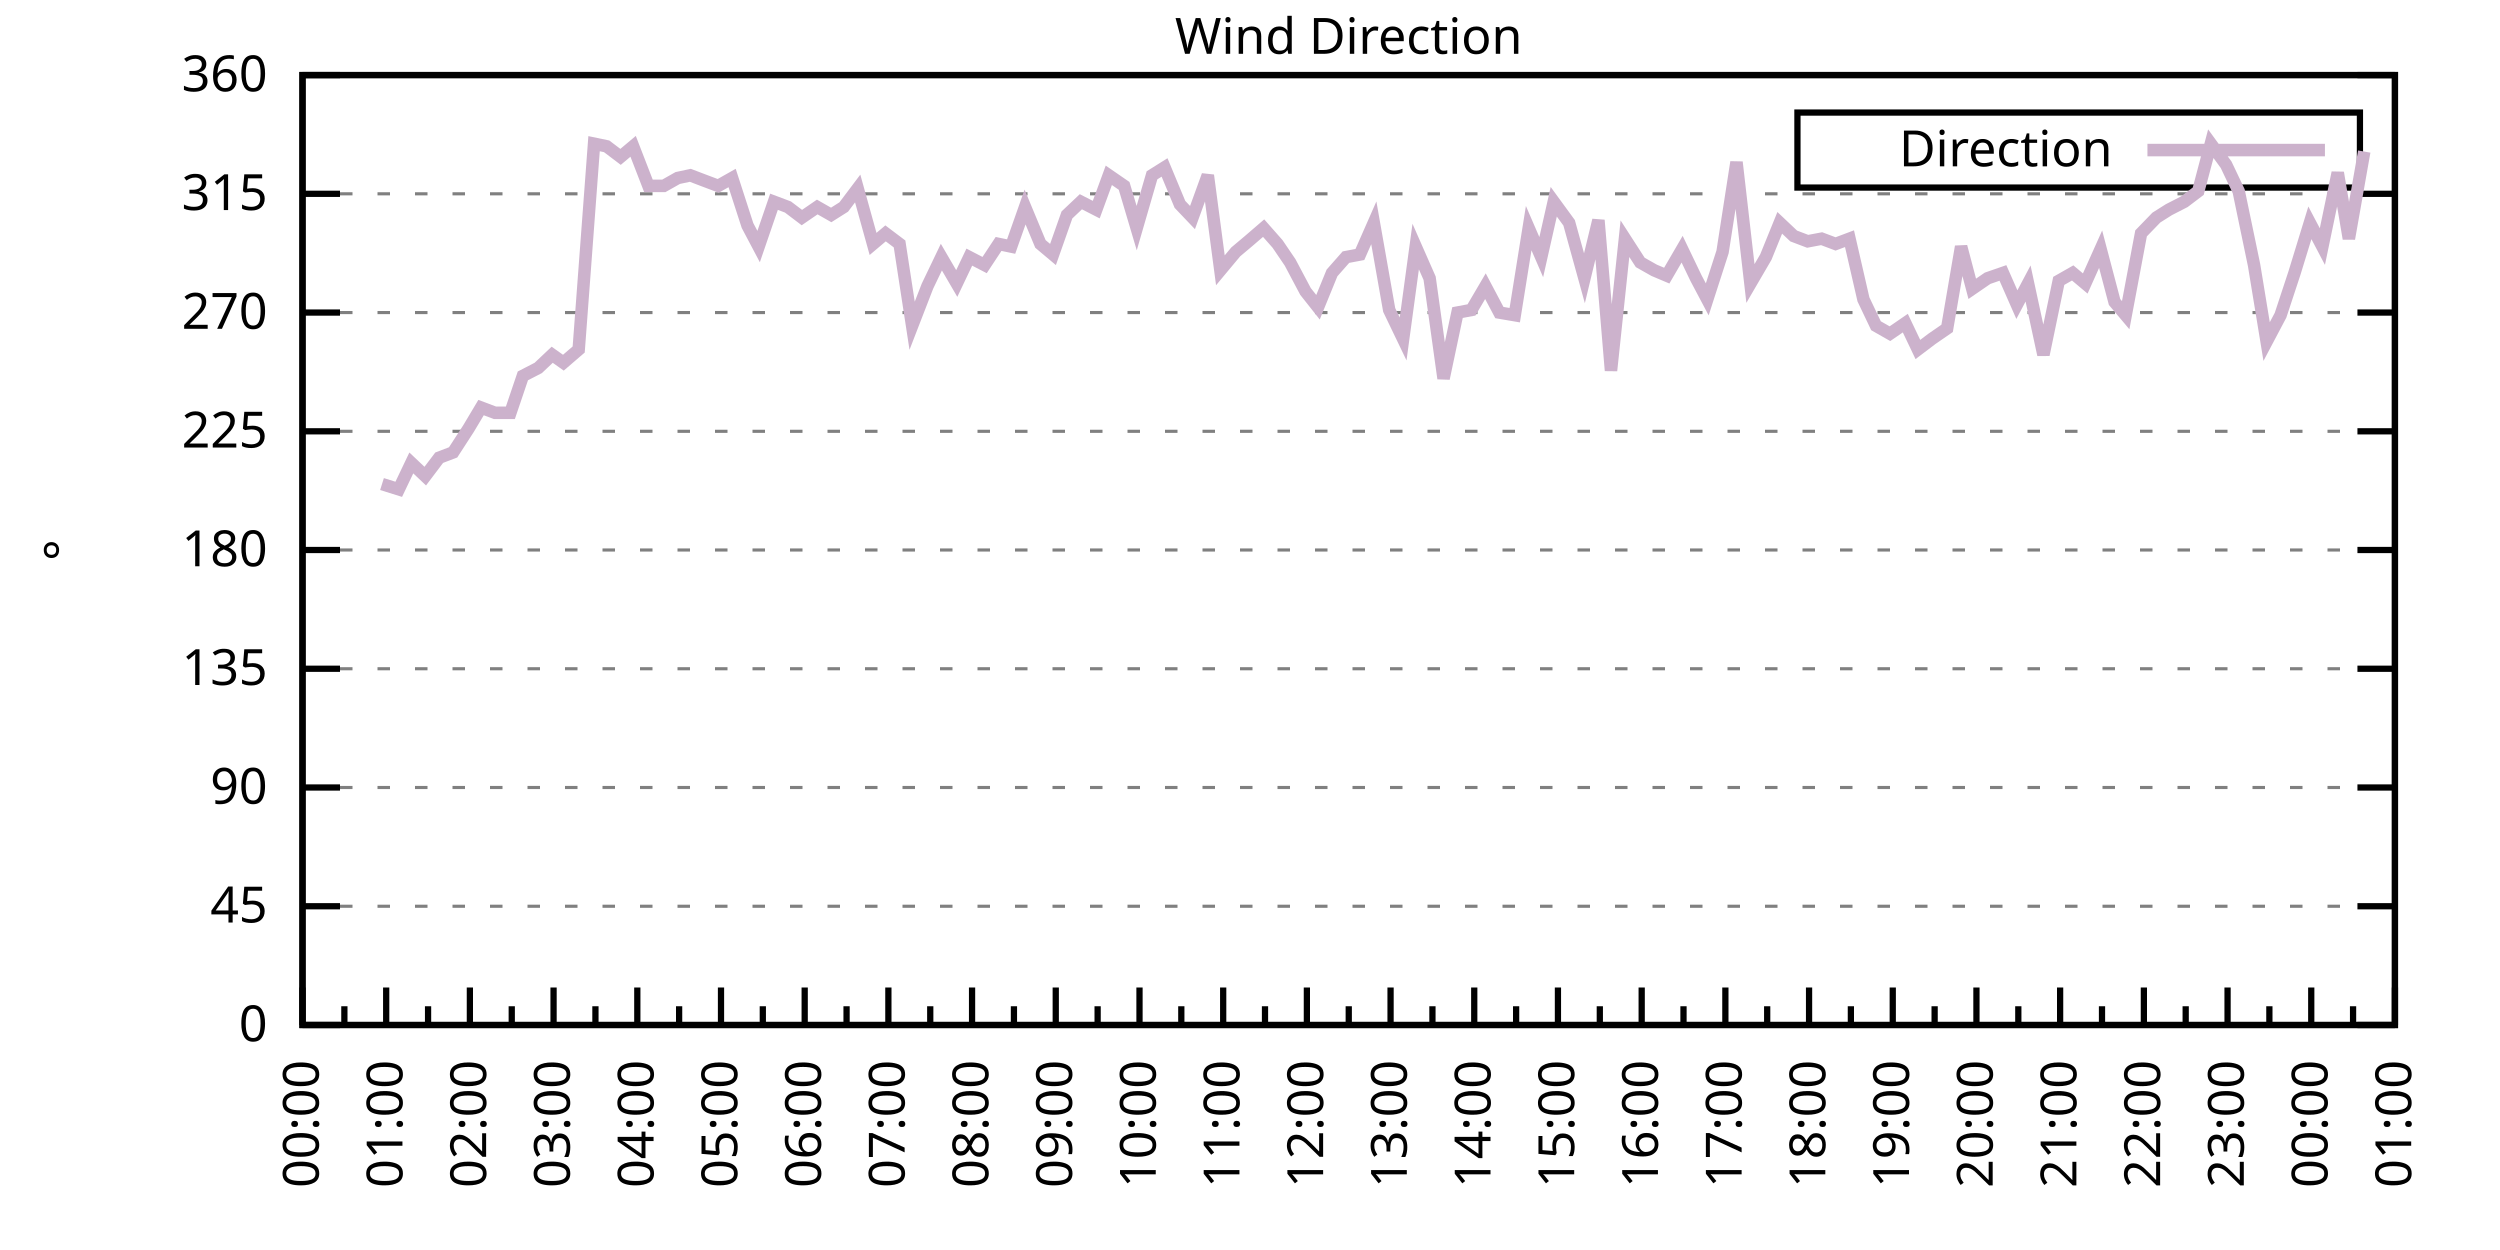
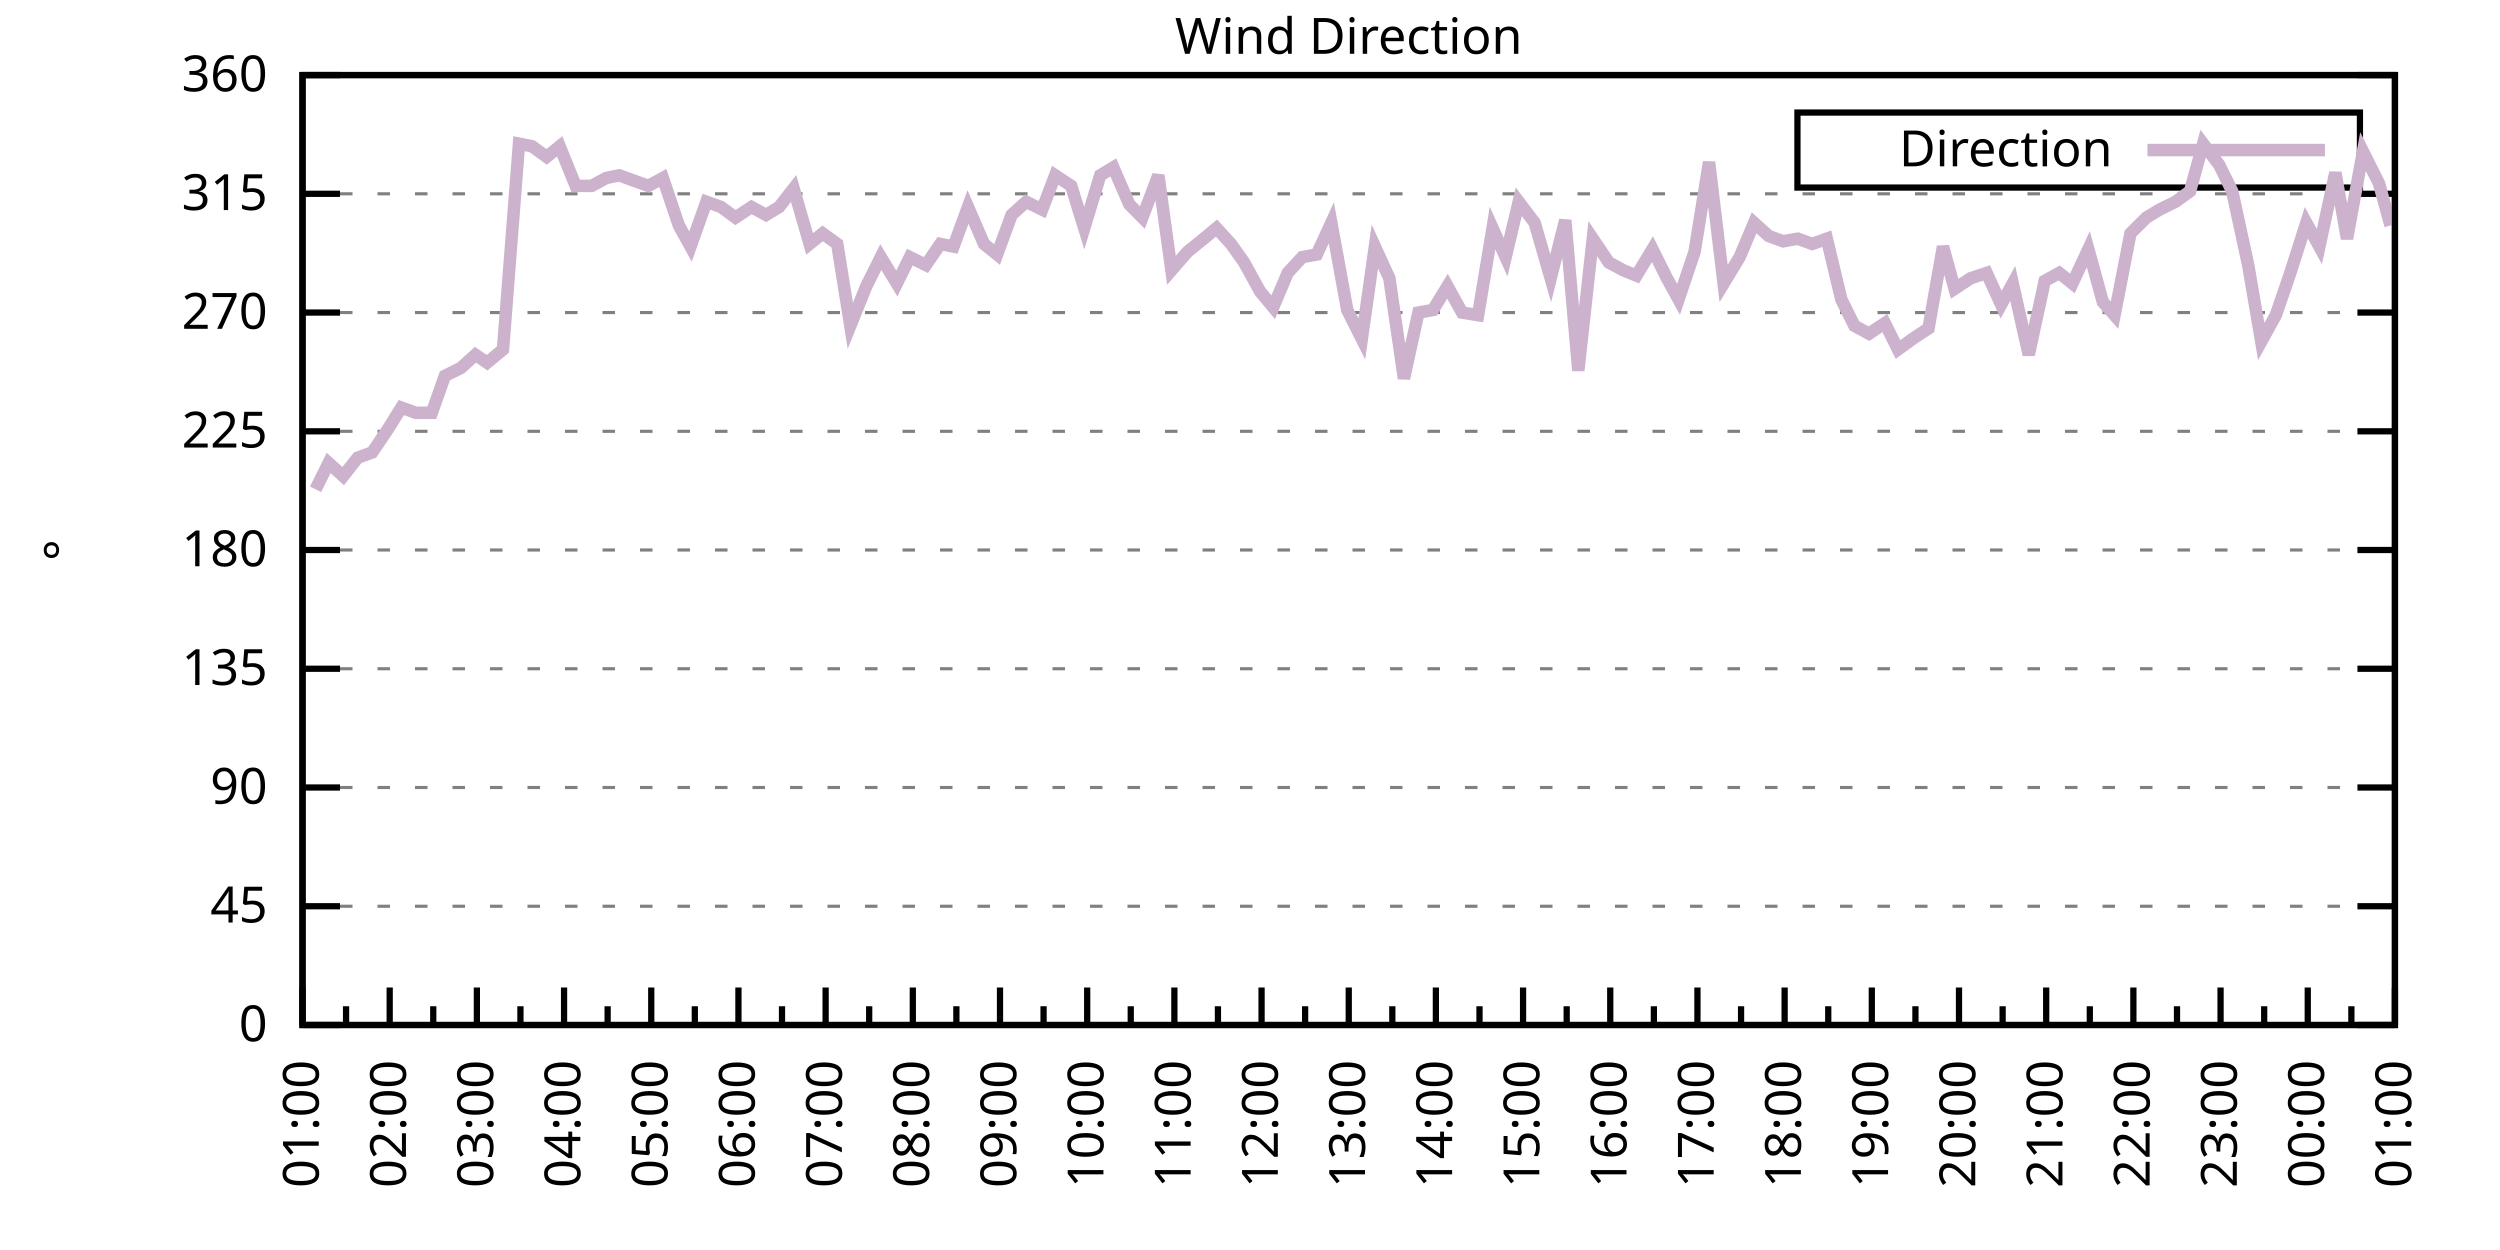
<svg xmlns="http://www.w3.org/2000/svg" xmlns:xlink="http://www.w3.org/1999/xlink" width="400" height="200" viewBox="0 0 400 200">
  <g id="gnuplot_canvas">
    <rect x="0" y="0" width="400" height="200" fill="none" />
    <defs>
      <circle id="gpDot" r="0.5" stroke-width="0.5" stroke="currentColor" />
      <path id="gpPt0" stroke-width="0.333" stroke="currentColor" d="M-1,0 h2 M0,-1 v2" />
      <path id="gpPt1" stroke-width="0.333" stroke="currentColor" d="M-1,-1 L1,1 M1,-1 L-1,1" />
      <path id="gpPt2" stroke-width="0.333" stroke="currentColor" d="M-1,0 L1,0 M0,-1 L0,1 M-1,-1 L1,1 M-1,1 L1,-1" />
      <rect id="gpPt3" stroke-width="0.333" stroke="currentColor" x="-1" y="-1" width="2" height="2" />
      <rect id="gpPt4" stroke-width="0.333" stroke="currentColor" fill="currentColor" x="-1" y="-1" width="2" height="2" />
      <circle id="gpPt5" stroke-width="0.333" stroke="currentColor" cx="0" cy="0" r="1" />
      <use xlink:href="#gpPt5" id="gpPt6" fill="currentColor" stroke="none" />
      <path id="gpPt7" stroke-width="0.333" stroke="currentColor" d="M0,-1.33 L-1.33,0.67 L1.33,0.67 z" />
      <use xlink:href="#gpPt7" id="gpPt8" fill="currentColor" stroke="none" />
      <use xlink:href="#gpPt7" id="gpPt9" stroke="currentColor" transform="rotate(180)" />
      <use xlink:href="#gpPt9" id="gpPt10" fill="currentColor" stroke="none" />
      <use xlink:href="#gpPt3" id="gpPt11" stroke="currentColor" transform="rotate(45)" />
      <use xlink:href="#gpPt11" id="gpPt12" fill="currentColor" stroke="none" />
      <path id="gpPt13" stroke-width="0.333" stroke="currentColor" d="M0,1.330 L1.265,0.411 L0.782,-1.067 L-0.782,-1.076 L-1.265,0.411 z" />
      <use xlink:href="#gpPt13" id="gpPt14" fill="currentColor" stroke="none" />
      <filter id="textbox" filterUnits="objectBoundingBox" x="0" y="0" height="1" width="1">
        <feFlood flood-color="white" flood-opacity="1" result="bgnd" />
        <feComposite in="SourceGraphic" in2="bgnd" operator="atop" />
      </filter>
      <filter id="greybox" filterUnits="objectBoundingBox" x="0" y="0" height="1" width="1">
        <feFlood flood-color="lightgrey" flood-opacity="1" result="grey" />
        <feComposite in="SourceGraphic" in2="grey" operator="atop" />
      </filter>
    </defs>
    <g fill="none" color="white" stroke="currentColor" stroke-width="1.00" stroke-linecap="butt" stroke-linejoin="miter">
</g>
    <g fill="none" color="black" stroke="currentColor" stroke-width="1.00" stroke-linecap="butt" stroke-linejoin="miter">
      <g stroke="none" shape-rendering="crispEdges">
        <polygon fill="rgb(255, 255, 255)" points="48.40,164.00 383.18,164.00 383.18,12.02 48.40,12.02 " />
      </g>
    </g>
    <g fill="none" color="black" stroke="currentColor" stroke-width="1.00" stroke-linecap="butt" stroke-linejoin="miter">
</g>
    <g fill="none" color="black" stroke="black" stroke-width="0.50" stroke-linecap="butt" stroke-linejoin="miter">
</g>
    <g fill="none" color="gray" stroke="currentColor" stroke-width="0.50" stroke-linecap="butt" stroke-linejoin="miter">
      <path stroke="gray" stroke-dasharray="2,4" class="gridline" d="M48.40,164.00 L383.19,164.00  " />
    </g>
    <g fill="none" color="gray" stroke="gray" stroke-width="1.00" stroke-linecap="butt" stroke-linejoin="miter">
</g>
    <g fill="none" color="black" stroke="currentColor" stroke-width="1.00" stroke-linecap="butt" stroke-linejoin="miter">
      <path stroke="black" d="M48.40,164.00 L54.40,164.00 M383.19,164.00 L377.19,164.00  " />
      <g transform="translate(42.80,166.60)" stroke="none" fill="black" font-family="Sans" font-size="8.00" text-anchor="end">
        <text>
          <tspan font-family="Sans"> 0</tspan>
        </text>
      </g>
    </g>
    <g fill="none" color="black" stroke="currentColor" stroke-width="1.00" stroke-linecap="butt" stroke-linejoin="miter">
</g>
    <g fill="none" color="black" stroke="black" stroke-width="0.50" stroke-linecap="butt" stroke-linejoin="miter">
</g>
    <g fill="none" color="gray" stroke="currentColor" stroke-width="0.50" stroke-linecap="butt" stroke-linejoin="miter">
      <path stroke="gray" stroke-dasharray="2,4" class="gridline" d="M48.40,145.00 L383.19,145.00  " />
    </g>
    <g fill="none" color="gray" stroke="gray" stroke-width="1.00" stroke-linecap="butt" stroke-linejoin="miter">
</g>
    <g fill="none" color="black" stroke="currentColor" stroke-width="1.00" stroke-linecap="butt" stroke-linejoin="miter">
      <path stroke="black" d="M48.40,145.00 L54.40,145.00 M383.19,145.00 L377.19,145.00  " />
      <g transform="translate(42.80,147.60)" stroke="none" fill="black" font-family="Sans" font-size="8.00" text-anchor="end">
        <text>
          <tspan font-family="Sans"> 45</tspan>
        </text>
      </g>
    </g>
    <g fill="none" color="black" stroke="currentColor" stroke-width="1.00" stroke-linecap="butt" stroke-linejoin="miter">
</g>
    <g fill="none" color="black" stroke="black" stroke-width="0.50" stroke-linecap="butt" stroke-linejoin="miter">
</g>
    <g fill="none" color="gray" stroke="currentColor" stroke-width="0.50" stroke-linecap="butt" stroke-linejoin="miter">
      <path stroke="gray" stroke-dasharray="2,4" class="gridline" d="M48.40,126.00 L383.19,126.00  " />
    </g>
    <g fill="none" color="gray" stroke="gray" stroke-width="1.00" stroke-linecap="butt" stroke-linejoin="miter">
</g>
    <g fill="none" color="black" stroke="currentColor" stroke-width="1.00" stroke-linecap="butt" stroke-linejoin="miter">
      <path stroke="black" d="M48.40,126.00 L54.40,126.00 M383.19,126.00 L377.19,126.00  " />
      <g transform="translate(42.80,128.60)" stroke="none" fill="black" font-family="Sans" font-size="8.00" text-anchor="end">
        <text>
          <tspan font-family="Sans"> 90</tspan>
        </text>
      </g>
    </g>
    <g fill="none" color="black" stroke="currentColor" stroke-width="1.00" stroke-linecap="butt" stroke-linejoin="miter">
</g>
    <g fill="none" color="black" stroke="black" stroke-width="0.50" stroke-linecap="butt" stroke-linejoin="miter">
</g>
    <g fill="none" color="gray" stroke="currentColor" stroke-width="0.50" stroke-linecap="butt" stroke-linejoin="miter">
      <path stroke="gray" stroke-dasharray="2,4" class="gridline" d="M48.40,107.00 L383.19,107.00  " />
    </g>
    <g fill="none" color="gray" stroke="gray" stroke-width="1.00" stroke-linecap="butt" stroke-linejoin="miter">
</g>
    <g fill="none" color="black" stroke="currentColor" stroke-width="1.00" stroke-linecap="butt" stroke-linejoin="miter">
      <path stroke="black" d="M48.40,107.00 L54.40,107.00 M383.19,107.00 L377.19,107.00  " />
      <g transform="translate(42.80,109.60)" stroke="none" fill="black" font-family="Sans" font-size="8.00" text-anchor="end">
        <text>
          <tspan font-family="Sans"> 135</tspan>
        </text>
      </g>
    </g>
    <g fill="none" color="black" stroke="currentColor" stroke-width="1.00" stroke-linecap="butt" stroke-linejoin="miter">
</g>
    <g fill="none" color="black" stroke="black" stroke-width="0.50" stroke-linecap="butt" stroke-linejoin="miter">
</g>
    <g fill="none" color="gray" stroke="currentColor" stroke-width="0.50" stroke-linecap="butt" stroke-linejoin="miter">
      <path stroke="gray" stroke-dasharray="2,4" class="gridline" d="M48.40,88.00 L383.19,88.00  " />
    </g>
    <g fill="none" color="gray" stroke="gray" stroke-width="1.00" stroke-linecap="butt" stroke-linejoin="miter">
</g>
    <g fill="none" color="black" stroke="currentColor" stroke-width="1.00" stroke-linecap="butt" stroke-linejoin="miter">
      <path stroke="black" d="M48.40,88.00 L54.40,88.00 M383.19,88.00 L377.19,88.00  " />
      <g transform="translate(42.80,90.60)" stroke="none" fill="black" font-family="Sans" font-size="8.00" text-anchor="end">
        <text>
          <tspan font-family="Sans"> 180</tspan>
        </text>
      </g>
    </g>
    <g fill="none" color="black" stroke="currentColor" stroke-width="1.00" stroke-linecap="butt" stroke-linejoin="miter">
</g>
    <g fill="none" color="black" stroke="black" stroke-width="0.50" stroke-linecap="butt" stroke-linejoin="miter">
</g>
    <g fill="none" color="gray" stroke="currentColor" stroke-width="0.50" stroke-linecap="butt" stroke-linejoin="miter">
      <path stroke="gray" stroke-dasharray="2,4" class="gridline" d="M48.40,69.01 L383.19,69.01  " />
    </g>
    <g fill="none" color="gray" stroke="gray" stroke-width="1.00" stroke-linecap="butt" stroke-linejoin="miter">
</g>
    <g fill="none" color="black" stroke="currentColor" stroke-width="1.00" stroke-linecap="butt" stroke-linejoin="miter">
      <path stroke="black" d="M48.40,69.01 L54.40,69.01 M383.19,69.01 L377.19,69.01  " />
      <g transform="translate(42.80,71.61)" stroke="none" fill="black" font-family="Sans" font-size="8.00" text-anchor="end">
        <text>
          <tspan font-family="Sans"> 225</tspan>
        </text>
      </g>
    </g>
    <g fill="none" color="black" stroke="currentColor" stroke-width="1.00" stroke-linecap="butt" stroke-linejoin="miter">
</g>
    <g fill="none" color="black" stroke="black" stroke-width="0.50" stroke-linecap="butt" stroke-linejoin="miter">
</g>
    <g fill="none" color="gray" stroke="currentColor" stroke-width="0.50" stroke-linecap="butt" stroke-linejoin="miter">
      <path stroke="gray" stroke-dasharray="2,4" class="gridline" d="M48.40,50.01 L383.19,50.01  " />
    </g>
    <g fill="none" color="gray" stroke="gray" stroke-width="1.00" stroke-linecap="butt" stroke-linejoin="miter">
</g>
    <g fill="none" color="black" stroke="currentColor" stroke-width="1.00" stroke-linecap="butt" stroke-linejoin="miter">
      <path stroke="black" d="M48.40,50.01 L54.40,50.01 M383.19,50.01 L377.19,50.01  " />
      <g transform="translate(42.80,52.61)" stroke="none" fill="black" font-family="Sans" font-size="8.00" text-anchor="end">
        <text>
          <tspan font-family="Sans"> 270</tspan>
        </text>
      </g>
    </g>
    <g fill="none" color="black" stroke="currentColor" stroke-width="1.00" stroke-linecap="butt" stroke-linejoin="miter">
</g>
    <g fill="none" color="black" stroke="black" stroke-width="0.50" stroke-linecap="butt" stroke-linejoin="miter">
</g>
    <g fill="none" color="gray" stroke="currentColor" stroke-width="0.50" stroke-linecap="butt" stroke-linejoin="miter">
      <path stroke="gray" stroke-dasharray="2,4" class="gridline" d="M48.40,31.01 L383.19,31.01  " />
    </g>
    <g fill="none" color="gray" stroke="gray" stroke-width="1.00" stroke-linecap="butt" stroke-linejoin="miter">
</g>
    <g fill="none" color="black" stroke="currentColor" stroke-width="1.00" stroke-linecap="butt" stroke-linejoin="miter">
      <path stroke="black" d="M48.40,31.01 L54.40,31.01 M383.19,31.01 L377.19,31.01  " />
      <g transform="translate(42.80,33.61)" stroke="none" fill="black" font-family="Sans" font-size="8.00" text-anchor="end">
        <text>
          <tspan font-family="Sans"> 315</tspan>
        </text>
      </g>
    </g>
    <g fill="none" color="black" stroke="currentColor" stroke-width="1.00" stroke-linecap="butt" stroke-linejoin="miter">
</g>
    <g fill="none" color="black" stroke="black" stroke-width="0.50" stroke-linecap="butt" stroke-linejoin="miter">
</g>
    <g fill="none" color="gray" stroke="currentColor" stroke-width="0.50" stroke-linecap="butt" stroke-linejoin="miter">
      <path stroke="gray" stroke-dasharray="2,4" class="gridline" d="M48.40,12.01 L383.19,12.01  " />
    </g>
    <g fill="none" color="gray" stroke="gray" stroke-width="1.00" stroke-linecap="butt" stroke-linejoin="miter">
</g>
    <g fill="none" color="black" stroke="currentColor" stroke-width="1.00" stroke-linecap="butt" stroke-linejoin="miter">
      <path stroke="black" d="M48.40,12.01 L54.40,12.01 M383.19,12.01 L377.19,12.01  " />
      <g transform="translate(42.80,14.61)" stroke="none" fill="black" font-family="Sans" font-size="8.00" text-anchor="end">
        <text>
          <tspan font-family="Sans"> 360</tspan>
        </text>
      </g>
    </g>
    <g fill="none" color="black" stroke="currentColor" stroke-width="1.00" stroke-linecap="butt" stroke-linejoin="miter">
      <path stroke="black" d="M48.40,164.00 L48.40,158.00  " />
      <g transform="translate(51.00,169.60) rotate(270)" stroke="none" fill="black" font-family="Sans" font-size="8.00" text-anchor="end">
        <text>
+           <tspan font-family="Sans">01:00</tspan>
+         </text>
+       </g>
+     </g>
+     <g fill="none" color="black" stroke="currentColor" stroke-width="1.00" stroke-linecap="butt" stroke-linejoin="miter">
+       <path stroke="black" d="M55.37,164.00 L55.37,161.00 M62.35,164.00 L62.35,158.00  " />
+       <g transform="translate(64.95,169.60) rotate(270)" stroke="none" fill="black" font-family="Sans" font-size="8.00" text-anchor="end">
+         <text>
+           <tspan font-family="Sans">02:00</tspan>
+         </text>
+       </g>
+     </g>
+     <g fill="none" color="black" stroke="currentColor" stroke-width="1.00" stroke-linecap="butt" stroke-linejoin="miter">
+       <path stroke="black" d="M69.32,164.00 L69.32,161.00 M76.30,164.00 L76.30,158.00  " />
+       <g transform="translate(78.90,169.60) rotate(270)" stroke="none" fill="black" font-family="Sans" font-size="8.00" text-anchor="end">
+         <text>
+           <tspan font-family="Sans">03:00</tspan>
+         </text>
+       </g>
+     </g>
+     <g fill="none" color="black" stroke="currentColor" stroke-width="1.00" stroke-linecap="butt" stroke-linejoin="miter">
+       <path stroke="black" d="M83.27,164.00 L83.27,161.00 M90.25,164.00 L90.25,158.00  " />
+       <g transform="translate(92.85,169.60) rotate(270)" stroke="none" fill="black" font-family="Sans" font-size="8.00" text-anchor="end">
+         <text>
+           <tspan font-family="Sans">04:00</tspan>
+         </text>
+       </g>
+     </g>
+     <g fill="none" color="black" stroke="currentColor" stroke-width="1.00" stroke-linecap="butt" stroke-linejoin="miter">
+       <path stroke="black" d="M97.22,164.00 L97.22,161.00 M104.20,164.00 L104.20,158.00  " />
+       <g transform="translate(106.80,169.60) rotate(270)" stroke="none" fill="black" font-family="Sans" font-size="8.00" text-anchor="end">
+         <text>
+           <tspan font-family="Sans">05:00</tspan>
+         </text>
+       </g>
+     </g>
+     <g fill="none" color="black" stroke="currentColor" stroke-width="1.00" stroke-linecap="butt" stroke-linejoin="miter">
+       <path stroke="black" d="M111.17,164.00 L111.17,161.00 M118.15,164.00 L118.15,158.00  " />
+       <g transform="translate(120.75,169.60) rotate(270)" stroke="none" fill="black" font-family="Sans" font-size="8.00" text-anchor="end">
+         <text>
+           <tspan font-family="Sans">06:00</tspan>
+         </text>
+       </g>
+     </g>
+     <g fill="none" color="black" stroke="currentColor" stroke-width="1.00" stroke-linecap="butt" stroke-linejoin="miter">
+       <path stroke="black" d="M125.12,164.00 L125.12,161.00 M132.10,164.00 L132.10,158.00  " />
+       <g transform="translate(134.70,169.60) rotate(270)" stroke="none" fill="black" font-family="Sans" font-size="8.00" text-anchor="end">
+         <text>
+           <tspan font-family="Sans">07:00</tspan>
+         </text>
+       </g>
+     </g>
+     <g fill="none" color="black" stroke="currentColor" stroke-width="1.00" stroke-linecap="butt" stroke-linejoin="miter">
+       <path stroke="black" d="M139.07,164.00 L139.07,161.00 M146.05,164.00 L146.05,158.00  " />
+       <g transform="translate(148.65,169.60) rotate(270)" stroke="none" fill="black" font-family="Sans" font-size="8.00" text-anchor="end">
+         <text>
+           <tspan font-family="Sans">08:00</tspan>
+         </text>
+       </g>
+     </g>
+     <g fill="none" color="black" stroke="currentColor" stroke-width="1.00" stroke-linecap="butt" stroke-linejoin="miter">
+       <path stroke="black" d="M153.02,164.00 L153.02,161.00 M160.00,164.00 L160.00,158.00  " />
+       <g transform="translate(162.60,169.60) rotate(270)" stroke="none" fill="black" font-family="Sans" font-size="8.00" text-anchor="end">
+         <text>
+           <tspan font-family="Sans">09:00</tspan>
+         </text>
+       </g>
+     </g>
+     <g fill="none" color="black" stroke="currentColor" stroke-width="1.00" stroke-linecap="butt" stroke-linejoin="miter">
+       <path stroke="black" d="M166.97,164.00 L166.97,161.00 M173.95,164.00 L173.95,158.00  " />
+       <g transform="translate(176.55,169.60) rotate(270)" stroke="none" fill="black" font-family="Sans" font-size="8.00" text-anchor="end">
+         <text>
+           <tspan font-family="Sans">10:00</tspan>
+         </text>
+       </g>
+     </g>
+     <g fill="none" color="black" stroke="currentColor" stroke-width="1.00" stroke-linecap="butt" stroke-linejoin="miter">
+       <path stroke="black" d="M180.92,164.00 L180.92,161.00 M187.90,164.00 L187.90,158.00  " />
+       <g transform="translate(190.50,169.60) rotate(270)" stroke="none" fill="black" font-family="Sans" font-size="8.00" text-anchor="end">
+         <text>
+           <tspan font-family="Sans">11:00</tspan>
+         </text>
+       </g>
+     </g>
+     <g fill="none" color="black" stroke="currentColor" stroke-width="1.00" stroke-linecap="butt" stroke-linejoin="miter">
+       <path stroke="black" d="M194.87,164.00 L194.87,161.00 M201.85,164.00 L201.85,158.00  " />
+       <g transform="translate(204.45,169.60) rotate(270)" stroke="none" fill="black" font-family="Sans" font-size="8.00" text-anchor="end">
+         <text>
+           <tspan font-family="Sans">12:00</tspan>
+         </text>
+       </g>
+     </g>
+     <g fill="none" color="black" stroke="currentColor" stroke-width="1.00" stroke-linecap="butt" stroke-linejoin="miter">
+       <path stroke="black" d="M208.82,164.00 L208.82,161.00 M215.80,164.00 L215.80,158.00  " />
+       <g transform="translate(218.40,169.60) rotate(270)" stroke="none" fill="black" font-family="Sans" font-size="8.00" text-anchor="end">
+         <text>
+           <tspan font-family="Sans">13:00</tspan>
+         </text>
+       </g>
+     </g>
+     <g fill="none" color="black" stroke="currentColor" stroke-width="1.00" stroke-linecap="butt" stroke-linejoin="miter">
+       <path stroke="black" d="M222.77,164.00 L222.77,161.00 M229.74,164.00 L229.74,158.00  " />
+       <g transform="translate(232.34,169.60) rotate(270)" stroke="none" fill="black" font-family="Sans" font-size="8.00" text-anchor="end">
+         <text>
+           <tspan font-family="Sans">14:00</tspan>
+         </text>
+       </g>
+     </g>
+     <g fill="none" color="black" stroke="currentColor" stroke-width="1.00" stroke-linecap="butt" stroke-linejoin="miter">
+       <path stroke="black" d="M236.72,164.00 L236.72,161.00 M243.69,164.00 L243.69,158.00  " />
+       <g transform="translate(246.29,169.60) rotate(270)" stroke="none" fill="black" font-family="Sans" font-size="8.00" text-anchor="end">
+         <text>
+           <tspan font-family="Sans">15:00</tspan>
+         </text>
+       </g>
+     </g>
+     <g fill="none" color="black" stroke="currentColor" stroke-width="1.00" stroke-linecap="butt" stroke-linejoin="miter">
+       <path stroke="black" d="M250.67,164.00 L250.67,161.00 M257.64,164.00 L257.64,158.00  " />
+       <g transform="translate(260.24,169.60) rotate(270)" stroke="none" fill="black" font-family="Sans" font-size="8.00" text-anchor="end">
+         <text>
+           <tspan font-family="Sans">16:00</tspan>
+         </text>
+       </g>
+     </g>
+     <g fill="none" color="black" stroke="currentColor" stroke-width="1.00" stroke-linecap="butt" stroke-linejoin="miter">
+       <path stroke="black" d="M264.62,164.00 L264.62,161.00 M271.59,164.00 L271.59,158.00  " />
+       <g transform="translate(274.19,169.60) rotate(270)" stroke="none" fill="black" font-family="Sans" font-size="8.00" text-anchor="end">
+         <text>
+           <tspan font-family="Sans">17:00</tspan>
+         </text>
+       </g>
+     </g>
+     <g fill="none" color="black" stroke="currentColor" stroke-width="1.00" stroke-linecap="butt" stroke-linejoin="miter">
+       <path stroke="black" d="M278.57,164.00 L278.57,161.00 M285.54,164.00 L285.54,158.00  " />
+       <g transform="translate(288.14,169.60) rotate(270)" stroke="none" fill="black" font-family="Sans" font-size="8.00" text-anchor="end">
+         <text>
+           <tspan font-family="Sans">18:00</tspan>
+         </text>
+       </g>
+     </g>
+     <g fill="none" color="black" stroke="currentColor" stroke-width="1.00" stroke-linecap="butt" stroke-linejoin="miter">
+       <path stroke="black" d="M292.52,164.00 L292.52,161.00 M299.49,164.00 L299.49,158.00  " />
+       <g transform="translate(302.09,169.60) rotate(270)" stroke="none" fill="black" font-family="Sans" font-size="8.00" text-anchor="end">
+         <text>
+           <tspan font-family="Sans">19:00</tspan>
+         </text>
+       </g>
+     </g>
+     <g fill="none" color="black" stroke="currentColor" stroke-width="1.00" stroke-linecap="butt" stroke-linejoin="miter">
+       <path stroke="black" d="M306.47,164.00 L306.47,161.00 M313.44,164.00 L313.44,158.00  " />
+       <g transform="translate(316.04,169.60) rotate(270)" stroke="none" fill="black" font-family="Sans" font-size="8.00" text-anchor="end">
+         <text>
+           <tspan font-family="Sans">20:00</tspan>
+         </text>
+       </g>
+     </g>
+     <g fill="none" color="black" stroke="currentColor" stroke-width="1.00" stroke-linecap="butt" stroke-linejoin="miter">
+       <path stroke="black" d="M320.42,164.00 L320.42,161.00 M327.39,164.00 L327.39,158.00  " />
+       <g transform="translate(329.99,169.60) rotate(270)" stroke="none" fill="black" font-family="Sans" font-size="8.00" text-anchor="end">
+         <text>
+           <tspan font-family="Sans">21:00</tspan>
+         </text>
+       </g>
+     </g>
+     <g fill="none" color="black" stroke="currentColor" stroke-width="1.00" stroke-linecap="butt" stroke-linejoin="miter">
+       <path stroke="black" d="M334.37,164.00 L334.37,161.00 M341.34,164.00 L341.34,158.00  " />
+       <g transform="translate(343.94,169.60) rotate(270)" stroke="none" fill="black" font-family="Sans" font-size="8.00" text-anchor="end">
+         <text>
+           <tspan font-family="Sans">22:00</tspan>
+         </text>
+       </g>
+     </g>
+     <g fill="none" color="black" stroke="currentColor" stroke-width="1.00" stroke-linecap="butt" stroke-linejoin="miter">
+       <path stroke="black" d="M348.32,164.00 L348.32,161.00 M355.29,164.00 L355.29,158.00  " />
+       <g transform="translate(357.89,169.60) rotate(270)" stroke="none" fill="black" font-family="Sans" font-size="8.00" text-anchor="end">
+         <text>
+           <tspan font-family="Sans">23:00</tspan>
+         </text>
+       </g>
+     </g>
+     <g fill="none" color="black" stroke="currentColor" stroke-width="1.00" stroke-linecap="butt" stroke-linejoin="miter">
+       <path stroke="black" d="M362.27,164.00 L362.27,161.00 M369.24,164.00 L369.24,158.00  " />
+       <g transform="translate(371.84,169.60) rotate(270)" stroke="none" fill="black" font-family="Sans" font-size="8.00" text-anchor="end">
+         <text>
          <tspan font-family="Sans">00:00</tspan>
        </text>
      </g>
    </g>
    <g fill="none" color="black" stroke="currentColor" stroke-width="1.00" stroke-linecap="butt" stroke-linejoin="miter">
-       <path stroke="black" d="M55.10,164.00 L55.10,161.00 M61.79,164.00 L61.79,158.00  " />
-       <g transform="translate(64.39,169.60) rotate(270)" stroke="none" fill="black" font-family="Sans" font-size="8.00" text-anchor="end">
-         <text>
-           <tspan font-family="Sans">01:00</tspan>
-         </text>
-       </g>
-     </g>
-     <g fill="none" color="black" stroke="currentColor" stroke-width="1.00" stroke-linecap="butt" stroke-linejoin="miter">
-       <path stroke="black" d="M68.49,164.00 L68.49,161.00 M75.18,164.00 L75.18,158.00  " />
-       <g transform="translate(77.78,169.60) rotate(270)" stroke="none" fill="black" font-family="Sans" font-size="8.00" text-anchor="end">
-         <text>
-           <tspan font-family="Sans">02:00</tspan>
-         </text>
-       </g>
-     </g>
-     <g fill="none" color="black" stroke="currentColor" stroke-width="1.00" stroke-linecap="butt" stroke-linejoin="miter">
-       <path stroke="black" d="M81.88,164.00 L81.88,161.00 M88.57,164.00 L88.57,158.00  " />
-       <g transform="translate(91.17,169.60) rotate(270)" stroke="none" fill="black" font-family="Sans" font-size="8.00" text-anchor="end">
-         <text>
-           <tspan font-family="Sans">03:00</tspan>
-         </text>
-       </g>
-     </g>
-     <g fill="none" color="black" stroke="currentColor" stroke-width="1.00" stroke-linecap="butt" stroke-linejoin="miter">
-       <path stroke="black" d="M95.27,164.00 L95.27,161.00 M101.97,164.00 L101.97,158.00  " />
-       <g transform="translate(104.57,169.60) rotate(270)" stroke="none" fill="black" font-family="Sans" font-size="8.00" text-anchor="end">
-         <text>
-           <tspan font-family="Sans">04:00</tspan>
-         </text>
-       </g>
-     </g>
-     <g fill="none" color="black" stroke="currentColor" stroke-width="1.00" stroke-linecap="butt" stroke-linejoin="miter">
-       <path stroke="black" d="M108.66,164.00 L108.66,161.00 M115.36,164.00 L115.36,158.00  " />
-       <g transform="translate(117.96,169.60) rotate(270)" stroke="none" fill="black" font-family="Sans" font-size="8.00" text-anchor="end">
-         <text>
-           <tspan font-family="Sans">05:00</tspan>
-         </text>
-       </g>
-     </g>
-     <g fill="none" color="black" stroke="currentColor" stroke-width="1.00" stroke-linecap="butt" stroke-linejoin="miter">
-       <path stroke="black" d="M122.05,164.00 L122.05,161.00 M128.75,164.00 L128.75,158.00  " />
-       <g transform="translate(131.35,169.60) rotate(270)" stroke="none" fill="black" font-family="Sans" font-size="8.00" text-anchor="end">
-         <text>
-           <tspan font-family="Sans">06:00</tspan>
-         </text>
-       </g>
-     </g>
-     <g fill="none" color="black" stroke="currentColor" stroke-width="1.00" stroke-linecap="butt" stroke-linejoin="miter">
-       <path stroke="black" d="M135.45,164.00 L135.45,161.00 M142.14,164.00 L142.14,158.00  " />
-       <g transform="translate(144.74,169.60) rotate(270)" stroke="none" fill="black" font-family="Sans" font-size="8.00" text-anchor="end">
-         <text>
-           <tspan font-family="Sans">07:00</tspan>
-         </text>
-       </g>
-     </g>
-     <g fill="none" color="black" stroke="currentColor" stroke-width="1.00" stroke-linecap="butt" stroke-linejoin="miter">
-       <path stroke="black" d="M148.84,164.00 L148.84,161.00 M155.53,164.00 L155.53,158.00  " />
-       <g transform="translate(158.13,169.60) rotate(270)" stroke="none" fill="black" font-family="Sans" font-size="8.00" text-anchor="end">
-         <text>
-           <tspan font-family="Sans">08:00</tspan>
-         </text>
-       </g>
-     </g>
-     <g fill="none" color="black" stroke="currentColor" stroke-width="1.00" stroke-linecap="butt" stroke-linejoin="miter">
-       <path stroke="black" d="M162.23,164.00 L162.23,161.00 M168.92,164.00 L168.92,158.00  " />
-       <g transform="translate(171.52,169.60) rotate(270)" stroke="none" fill="black" font-family="Sans" font-size="8.00" text-anchor="end">
-         <text>
-           <tspan font-family="Sans">09:00</tspan>
-         </text>
-       </g>
-     </g>
-     <g fill="none" color="black" stroke="currentColor" stroke-width="1.00" stroke-linecap="butt" stroke-linejoin="miter">
-       <path stroke="black" d="M175.62,164.00 L175.62,161.00 M182.32,164.00 L182.32,158.00  " />
-       <g transform="translate(184.92,169.60) rotate(270)" stroke="none" fill="black" font-family="Sans" font-size="8.00" text-anchor="end">
-         <text>
-           <tspan font-family="Sans">10:00</tspan>
-         </text>
-       </g>
-     </g>
-     <g fill="none" color="black" stroke="currentColor" stroke-width="1.00" stroke-linecap="butt" stroke-linejoin="miter">
-       <path stroke="black" d="M189.01,164.00 L189.01,161.00 M195.71,164.00 L195.71,158.00  " />
-       <g transform="translate(198.31,169.60) rotate(270)" stroke="none" fill="black" font-family="Sans" font-size="8.00" text-anchor="end">
-         <text>
-           <tspan font-family="Sans">11:00</tspan>
-         </text>
-       </g>
-     </g>
-     <g fill="none" color="black" stroke="currentColor" stroke-width="1.00" stroke-linecap="butt" stroke-linejoin="miter">
-       <path stroke="black" d="M202.40,164.00 L202.40,161.00 M209.10,164.00 L209.10,158.00  " />
-       <g transform="translate(211.70,169.60) rotate(270)" stroke="none" fill="black" font-family="Sans" font-size="8.00" text-anchor="end">
-         <text>
-           <tspan font-family="Sans">12:00</tspan>
-         </text>
-       </g>
-     </g>
-     <g fill="none" color="black" stroke="currentColor" stroke-width="1.00" stroke-linecap="butt" stroke-linejoin="miter">
-       <path stroke="black" d="M215.80,164.00 L215.80,161.00 M222.49,164.00 L222.49,158.00  " />
-       <g transform="translate(225.09,169.60) rotate(270)" stroke="none" fill="black" font-family="Sans" font-size="8.00" text-anchor="end">
-         <text>
-           <tspan font-family="Sans">13:00</tspan>
-         </text>
-       </g>
-     </g>
-     <g fill="none" color="black" stroke="currentColor" stroke-width="1.00" stroke-linecap="butt" stroke-linejoin="miter">
-       <path stroke="black" d="M229.19,164.00 L229.19,161.00 M235.88,164.00 L235.88,158.00  " />
-       <g transform="translate(238.48,169.60) rotate(270)" stroke="none" fill="black" font-family="Sans" font-size="8.00" text-anchor="end">
-         <text>
-           <tspan font-family="Sans">14:00</tspan>
-         </text>
-       </g>
-     </g>
-     <g fill="none" color="black" stroke="currentColor" stroke-width="1.00" stroke-linecap="butt" stroke-linejoin="miter">
-       <path stroke="black" d="M242.58,164.00 L242.58,161.00 M249.27,164.00 L249.27,158.00  " />
-       <g transform="translate(251.87,169.60) rotate(270)" stroke="none" fill="black" font-family="Sans" font-size="8.00" text-anchor="end">
-         <text>
-           <tspan font-family="Sans">15:00</tspan>
-         </text>
-       </g>
-     </g>
-     <g fill="none" color="black" stroke="currentColor" stroke-width="1.00" stroke-linecap="butt" stroke-linejoin="miter">
-       <path stroke="black" d="M255.97,164.00 L255.97,161.00 M262.67,164.00 L262.67,158.00  " />
-       <g transform="translate(265.27,169.60) rotate(270)" stroke="none" fill="black" font-family="Sans" font-size="8.00" text-anchor="end">
-         <text>
-           <tspan font-family="Sans">16:00</tspan>
-         </text>
-       </g>
-     </g>
-     <g fill="none" color="black" stroke="currentColor" stroke-width="1.00" stroke-linecap="butt" stroke-linejoin="miter">
-       <path stroke="black" d="M269.36,164.00 L269.36,161.00 M276.06,164.00 L276.06,158.00  " />
-       <g transform="translate(278.66,169.60) rotate(270)" stroke="none" fill="black" font-family="Sans" font-size="8.00" text-anchor="end">
-         <text>
-           <tspan font-family="Sans">17:00</tspan>
-         </text>
-       </g>
-     </g>
-     <g fill="none" color="black" stroke="currentColor" stroke-width="1.00" stroke-linecap="butt" stroke-linejoin="miter">
-       <path stroke="black" d="M282.75,164.00 L282.75,161.00 M289.45,164.00 L289.45,158.00  " />
-       <g transform="translate(292.05,169.60) rotate(270)" stroke="none" fill="black" font-family="Sans" font-size="8.00" text-anchor="end">
-         <text>
-           <tspan font-family="Sans">18:00</tspan>
-         </text>
-       </g>
-     </g>
-     <g fill="none" color="black" stroke="currentColor" stroke-width="1.00" stroke-linecap="butt" stroke-linejoin="miter">
-       <path stroke="black" d="M296.14,164.00 L296.14,161.00 M302.84,164.00 L302.84,158.00  " />
-       <g transform="translate(305.44,169.60) rotate(270)" stroke="none" fill="black" font-family="Sans" font-size="8.00" text-anchor="end">
-         <text>
-           <tspan font-family="Sans">19:00</tspan>
-         </text>
-       </g>
-     </g>
-     <g fill="none" color="black" stroke="currentColor" stroke-width="1.00" stroke-linecap="butt" stroke-linejoin="miter">
-       <path stroke="black" d="M309.54,164.00 L309.54,161.00 M316.23,164.00 L316.23,158.00  " />
-       <g transform="translate(318.83,169.60) rotate(270)" stroke="none" fill="black" font-family="Sans" font-size="8.00" text-anchor="end">
-         <text>
-           <tspan font-family="Sans">20:00</tspan>
-         </text>
-       </g>
-     </g>
-     <g fill="none" color="black" stroke="currentColor" stroke-width="1.00" stroke-linecap="butt" stroke-linejoin="miter">
-       <path stroke="black" d="M322.93,164.00 L322.93,161.00 M329.62,164.00 L329.62,158.00  " />
-       <g transform="translate(332.22,169.60) rotate(270)" stroke="none" fill="black" font-family="Sans" font-size="8.00" text-anchor="end">
-         <text>
-           <tspan font-family="Sans">21:00</tspan>
-         </text>
-       </g>
-     </g>
-     <g fill="none" color="black" stroke="currentColor" stroke-width="1.00" stroke-linecap="butt" stroke-linejoin="miter">
-       <path stroke="black" d="M336.32,164.00 L336.32,161.00 M343.02,164.00 L343.02,158.00  " />
-       <g transform="translate(345.62,169.60) rotate(270)" stroke="none" fill="black" font-family="Sans" font-size="8.00" text-anchor="end">
-         <text>
-           <tspan font-family="Sans">22:00</tspan>
-         </text>
-       </g>
-     </g>
-     <g fill="none" color="black" stroke="currentColor" stroke-width="1.00" stroke-linecap="butt" stroke-linejoin="miter">
-       <path stroke="black" d="M349.71,164.00 L349.71,161.00 M356.41,164.00 L356.41,158.00  " />
-       <g transform="translate(359.01,169.60) rotate(270)" stroke="none" fill="black" font-family="Sans" font-size="8.00" text-anchor="end">
-         <text>
-           <tspan font-family="Sans">23:00</tspan>
-         </text>
-       </g>
-     </g>
-     <g fill="none" color="black" stroke="currentColor" stroke-width="1.00" stroke-linecap="butt" stroke-linejoin="miter">
-       <path stroke="black" d="M363.10,164.00 L363.10,161.00 M369.80,164.00 L369.80,158.00  " />
-       <g transform="translate(372.40,169.60) rotate(270)" stroke="none" fill="black" font-family="Sans" font-size="8.00" text-anchor="end">
-         <text>
-           <tspan font-family="Sans">00:00</tspan>
-         </text>
-       </g>
-     </g>
-     <g fill="none" color="black" stroke="currentColor" stroke-width="1.00" stroke-linecap="butt" stroke-linejoin="miter">
-       <path stroke="black" d="M376.49,164.00 L376.49,161.00 M383.19,164.00 L383.19,158.00  " />
+       <path stroke="black" d="M376.22,164.00 L376.22,161.00 M383.19,164.00 L383.19,158.00  " />
      <g transform="translate(385.79,169.60) rotate(270)" stroke="none" fill="black" font-family="Sans" font-size="8.00" text-anchor="end">
        <text>
          <tspan font-family="Sans">01:00</tspan>
        </text>
      </g>
    </g>
    <g fill="none" color="black" stroke="currentColor" stroke-width="1.00" stroke-linecap="butt" stroke-linejoin="miter">
</g>
    <g fill="none" color="black" stroke="currentColor" stroke-width="1.00" stroke-linecap="butt" stroke-linejoin="miter">
      <path stroke="black" d="M48.40,12.01 L48.40,164.00 L383.19,164.00 L383.19,12.01 L48.40,12.01 Z  " />
    </g>
    <g fill="none" color="black" stroke="currentColor" stroke-width="1.00" stroke-linecap="butt" stroke-linejoin="miter">
      <g transform="translate(12.80,88.01) rotate(270)" stroke="none" fill="black" font-family="Sans" font-size="8.00" text-anchor="middle">
        <text>
          <tspan font-family="Sans">°</tspan>
        </text>
      </g>
    </g>
    <g fill="none" color="black" stroke="currentColor" stroke-width="1.00" stroke-linecap="butt" stroke-linejoin="miter">
</g>
    <g fill="none" color="black" stroke="currentColor" stroke-width="1.00" stroke-linecap="butt" stroke-linejoin="miter">
      <path stroke="black" d="M287.59,30.01 L287.59,18.01 L377.59,18.01 L377.59,30.01 L287.59,30.01 Z  " />
    </g>
    <g id="Wind_direction_plot_1">
      <g fill="none" color="white" stroke="black" stroke-width="2.00" stroke-linecap="butt" stroke-linejoin="miter">
</g>
      <g fill="none" color="black" stroke="currentColor" stroke-width="2.00" stroke-linecap="butt" stroke-linejoin="miter">
        <g transform="translate(337.99,26.61)" stroke="none" fill="black" font-family="Sans" font-size="8.00" text-anchor="end">
          <text>
            <tspan font-family="Sans">Direction</tspan>
          </text>
        </g>
      </g>
      <g fill="none" color="black" stroke="currentColor" stroke-width="2.00" stroke-linecap="butt" stroke-linejoin="miter">
-         <path stroke="rgb(204, 178, 204)" d="M343.59,24.01 L371.99,24.01 M61.12,77.45 L63.80,78.29 L65.81,74.07 L68.04,76.18 L70.27,73.23 L72.50,72.38   L74.96,68.58 L76.97,65.21 L79.20,66.05 L81.66,66.05 L83.66,60.14 L86.12,58.87 L88.35,56.76 L90.14,58.03   L92.59,55.92 L95.05,22.99 L97.06,23.41 L99.29,25.10 L101.30,23.41 L103.75,29.74 L106.21,29.74 L108.44,28.48   L110.45,28.05 L112.68,28.90 L114.91,29.74 L117.14,28.48 L119.60,36.08 L121.38,39.45 L123.84,32.28 L126.07,33.12   L128.30,34.81 L130.76,33.12 L132.99,34.39 L135.00,33.12 L137.23,30.16 L139.69,39.03 L141.69,37.34 L143.93,39.03   L145.94,52.12 L148.39,45.79 L150.62,41.14 L153.08,45.36 L155.09,41.14 L157.54,42.41 L159.77,39.03 L161.78,39.45   L164.01,33.12 L166.47,39.03 L168.48,40.72 L170.71,34.39 L172.94,32.28 L175.40,33.54 L177.41,28.05 L179.86,29.74   L181.87,36.50 L184.32,28.05 L186.33,26.79 L188.79,32.70 L190.80,34.81 L193.25,28.05 L195.26,43.25 L197.72,40.30   L199.73,38.61 L202.18,36.50 L204.41,39.03 L206.42,41.99 L208.88,46.63 L210.88,49.16 L213.12,43.67 L215.35,41.14   L217.58,40.72 L219.81,35.65 L222.27,49.59 L224.50,54.23 L226.51,39.45 L228.74,44.52 L230.97,60.56 L233.20,50.01   L235.44,49.59 L237.67,45.79 L239.90,50.01 L242.36,50.43 L244.59,36.50 L246.60,41.14 L248.60,32.28 L251.06,35.65   L253.51,44.52 L255.75,35.23 L257.76,59.30 L259.99,38.19 L262.44,41.99 L264.67,43.25 L266.68,44.10 L269.14,39.87   L271.37,44.52 L273.16,47.90 L275.61,40.30 L277.84,25.94 L280.07,45.36 L282.53,41.14 L284.76,35.65 L286.99,37.76   L289.23,38.61 L291.46,38.19 L293.69,39.03 L295.92,38.19 L298.15,47.90 L300.16,52.12 L302.39,53.39 L304.85,51.70   L306.86,55.92 L309.09,54.23 L311.54,52.54 L313.78,39.45 L315.56,46.21 L318.02,44.52 L320.47,43.67 L322.70,48.74   L324.49,45.36 L326.95,56.76 L329.40,44.94 L331.63,43.67 L333.64,45.36 L336.10,39.87 L338.33,48.32 L340.11,50.43   L342.57,37.34 L345.02,34.81 L347.03,33.54 L349.49,32.28 L351.72,30.59 L353.73,22.99 L356.18,26.36 L358.19,30.59   L360.65,42.41 L362.66,54.65 L364.89,50.43 L367.12,43.67 L369.58,35.65 L371.58,39.45 L374.04,27.63 L375.82,38.19   L378.28,24.25  " />
+         <path stroke="rgb(204, 178, 204)" d="M343.59,24.01 L371.99,24.01 M50.49,78.29 L52.58,74.07 L54.91,76.18 L57.23,73.23 L59.56,72.38 L62.12,68.58   L64.21,65.21 L66.53,66.05 L69.09,66.05 L71.18,60.14 L73.74,58.87 L76.07,56.76 L77.93,58.03 L80.48,55.92   L83.04,22.99 L85.13,23.41 L87.46,25.10 L89.55,23.41 L92.11,29.74 L94.67,29.74 L96.99,28.48 L99.08,28.05   L101.41,28.90 L103.73,29.74 L106.06,28.48 L108.62,36.08 L110.48,39.45 L113.03,32.28 L115.36,33.12 L117.68,34.81   L120.24,33.12 L122.57,34.39 L124.66,33.12 L126.98,30.16 L129.54,39.03 L131.63,37.34 L133.96,39.03 L136.05,52.12   L138.61,45.79 L140.93,41.14 L143.49,45.36 L145.58,41.14 L148.14,42.41 L150.46,39.03 L152.56,39.45 L154.88,33.12   L157.44,39.03 L159.53,40.72 L161.86,34.39 L164.18,32.28 L166.74,33.54 L168.83,28.05 L171.39,29.74 L173.48,36.50   L176.04,28.05 L178.13,26.79 L180.69,32.70 L182.78,34.81 L185.34,28.05 L187.43,43.25 L189.99,40.30 L192.08,38.61   L194.64,36.50 L196.96,39.03 L199.06,41.99 L201.61,46.63 L203.71,49.16 L206.03,43.67 L208.36,41.14 L210.68,40.72   L213.01,35.65 L215.56,49.59 L217.89,54.23 L219.98,39.45 L222.30,44.52 L224.63,60.56 L226.95,50.01 L229.28,49.59   L231.60,45.79 L233.93,50.01 L236.49,50.43 L238.81,36.50 L240.90,41.14 L243.00,32.28 L245.55,35.65 L248.11,44.52   L250.44,35.23 L252.53,59.30 L254.85,38.19 L257.41,41.99 L259.74,43.25 L261.83,44.10 L264.39,39.87 L266.71,44.52   L268.57,47.90 L271.13,40.30 L273.45,25.94 L275.78,45.36 L278.34,41.14 L280.66,35.65 L282.99,37.76 L285.31,38.61   L287.64,38.19 L289.96,39.03 L292.29,38.19 L294.61,47.90 L296.70,52.12 L299.03,53.39 L301.58,51.70 L303.68,55.92   L306.00,54.23 L308.56,52.54 L310.88,39.45 L312.74,46.21 L315.30,44.52 L317.86,43.67 L320.18,48.74 L322.04,45.36   L324.60,56.76 L327.16,44.94 L329.48,43.67 L331.58,45.36 L334.13,39.87 L336.46,48.32 L338.32,50.43 L340.88,37.34   L343.43,34.81 L345.53,33.54 L348.08,32.28 L350.41,30.59 L352.50,22.99 L355.06,26.36 L357.15,30.59 L359.71,42.41   L361.80,54.65 L364.13,50.43 L366.45,43.67 L369.01,35.65 L371.10,39.45 L373.66,27.63 L375.52,38.19 L378.08,24.25   L380.63,29.32 L382.49,36.08  " />
      </g>
    </g>
    <g fill="none" color="black" stroke="currentColor" stroke-width="2.00" stroke-linecap="butt" stroke-linejoin="miter">
</g>
    <g fill="none" color="black" stroke="black" stroke-width="1.00" stroke-linecap="butt" stroke-linejoin="miter">
</g>
    <g fill="none" color="black" stroke="currentColor" stroke-width="1.00" stroke-linecap="butt" stroke-linejoin="miter">
      <path stroke="black" d="M48.40,12.01 L48.40,164.00 L383.19,164.00 L383.19,12.01 L48.40,12.01 Z  " />
    </g>
    <g fill="none" color="black" stroke="currentColor" stroke-width="1.00" stroke-linecap="butt" stroke-linejoin="miter">
      <g transform="translate(215.79,8.61)" stroke="none" fill="black" font-family="Sans" font-size="8.00" text-anchor="middle">
        <text>
          <tspan font-family="Sans">Wind Direction</tspan>
        </text>
      </g>
    </g>
    <g fill="none" color="black" stroke="currentColor" stroke-width="1.00" stroke-linecap="butt" stroke-linejoin="miter">
</g>
  </g>
</svg>
